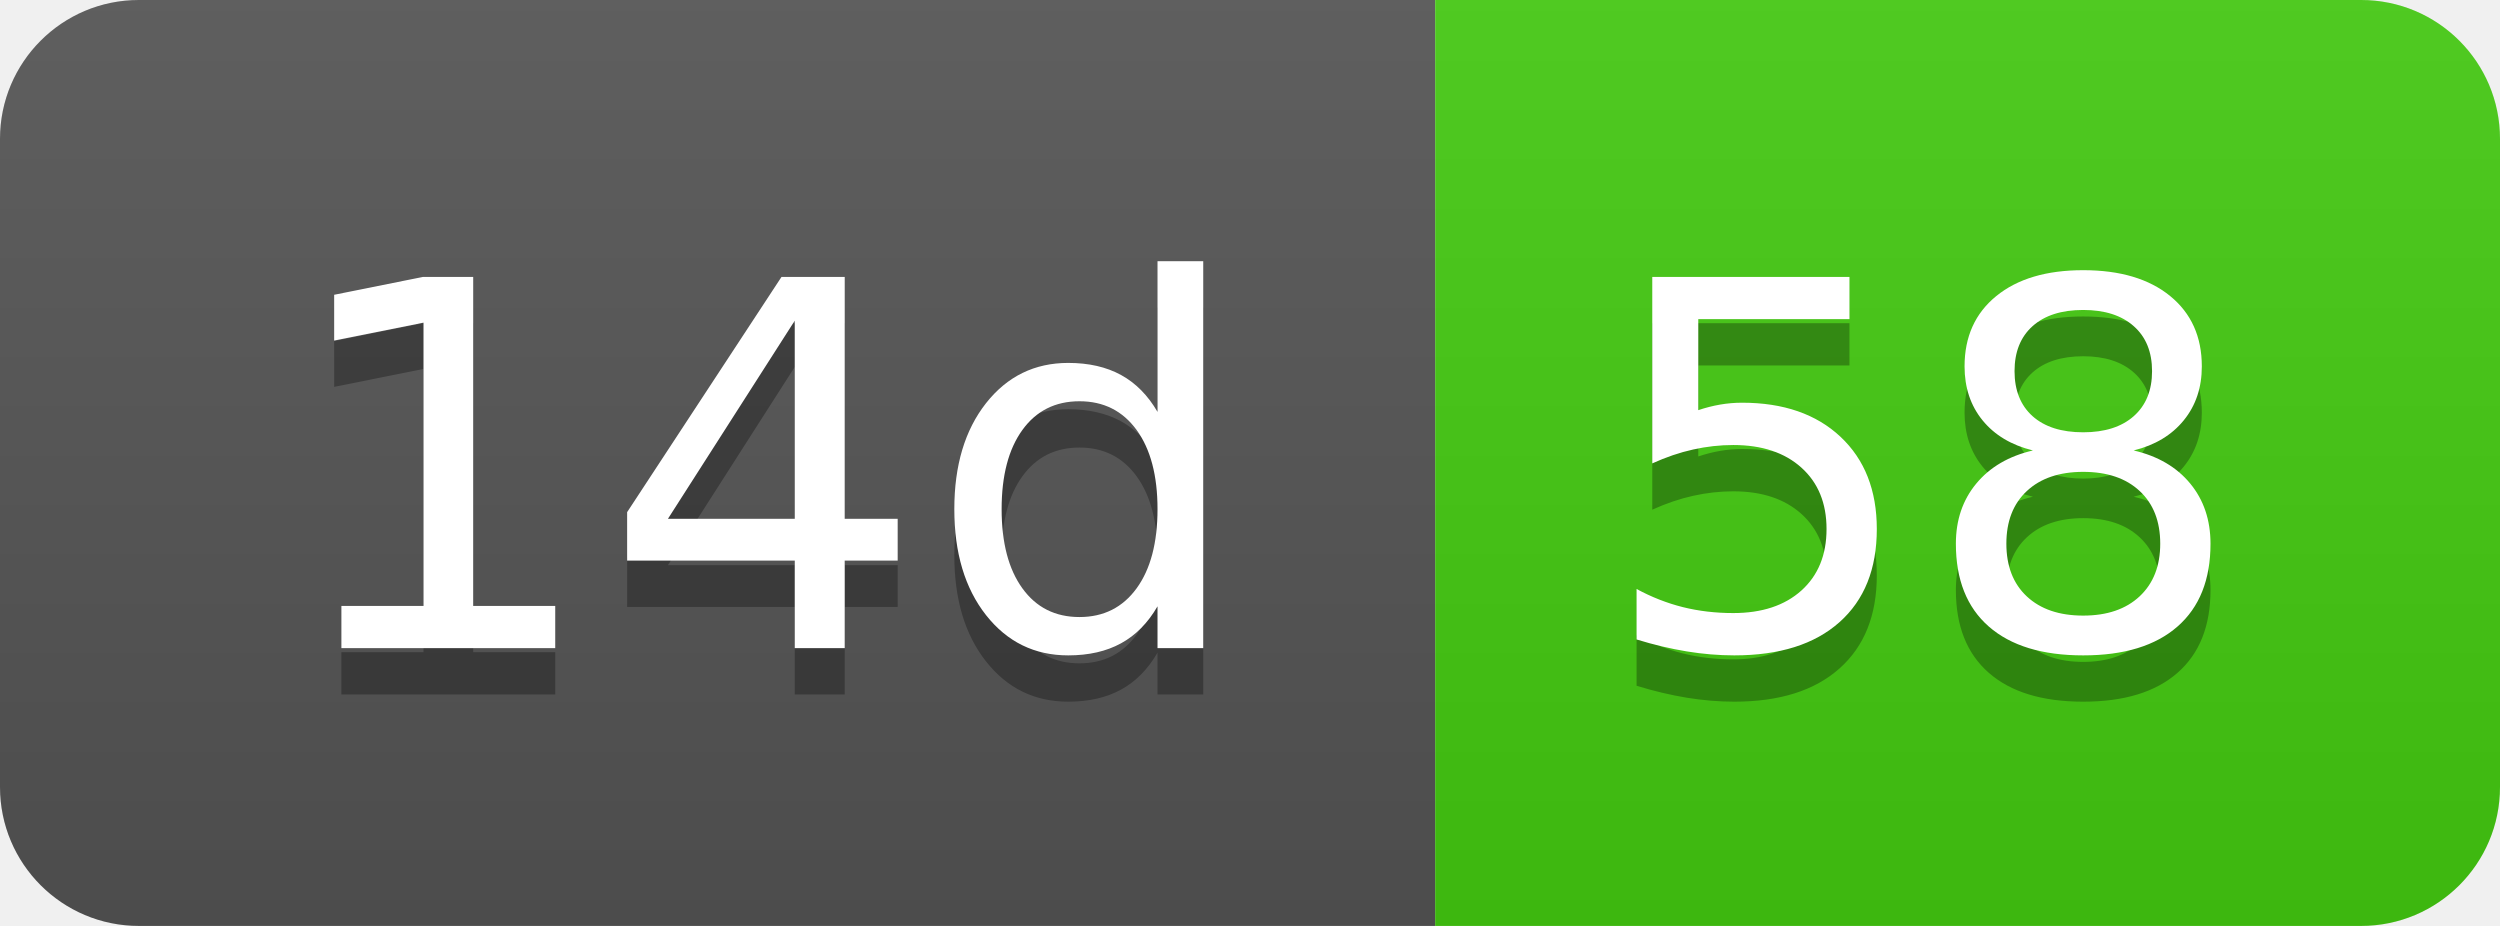
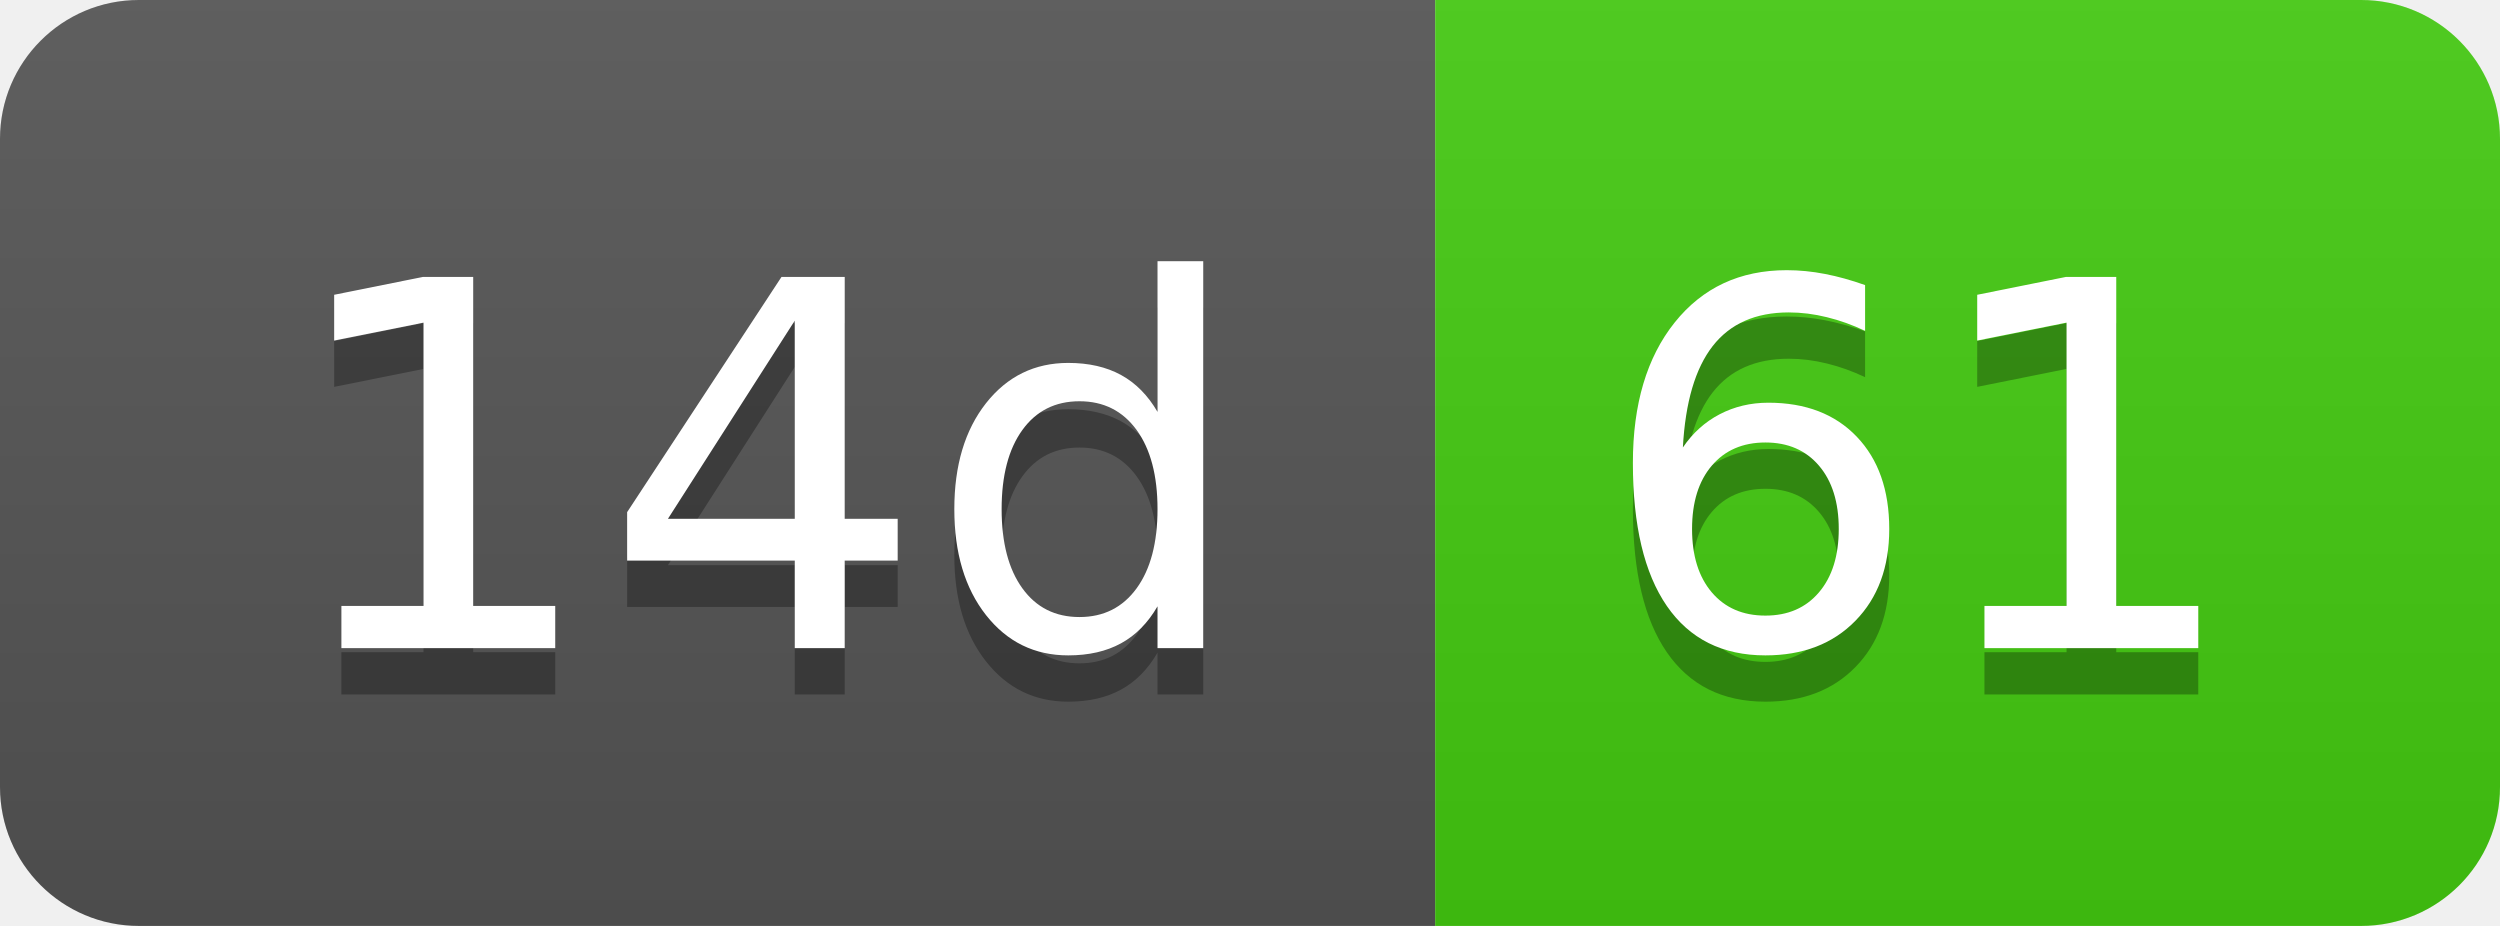
- <svg xmlns="http://www.w3.org/2000/svg" width="54" height="20" role="img" aria-label="14d: 58">
+ <svg xmlns="http://www.w3.org/2000/svg" width="54" height="20" role="img" aria-label="14d: 61">
  <linearGradient id="s" x2="0" y2="100%">
    <stop offset="0" stop-color="#bbb" stop-opacity=".1" />
    <stop offset="1" stop-opacity=".1" />
  </linearGradient>
  <clipPath id="r">
    <rect width="54" height="20" rx="3" fill="#fff" />
  </clipPath>
  <g clip-path="url(#r)">
    <rect width="31" height="20" fill="#555" />
    <rect x="31" width="23" height="20" fill="#4c1" />
    <rect width="54" height="20" fill="url(#s)" />
  </g>
  <g fill="#fff" text-anchor="middle" font-family="Verdana,Geneva,DejaVu Sans,sans-serif" text-rendering="geometricPrecision" font-size="110">
    <text aria-hidden="true" x="165" y="150" fill="#010101" fill-opacity=".3" transform="scale(.1)" textLength="210">14d</text>
    <text x="165" y="140" transform="scale(.1)" fill="#fff" textLength="210">14d</text>
-     <text aria-hidden="true" x="415" y="150" fill="#010101" fill-opacity=".3" transform="scale(.1)" textLength="130">58</text>
-     <text x="415" y="140" transform="scale(.1)" fill="#fff" textLength="130">58</text>
+     <text aria-hidden="true" x="415" y="150" fill="#010101" fill-opacity=".3" transform="scale(.1)" textLength="130">61</text>
+     <text x="415" y="140" transform="scale(.1)" fill="#fff" textLength="130">61</text>
  </g>
</svg>
